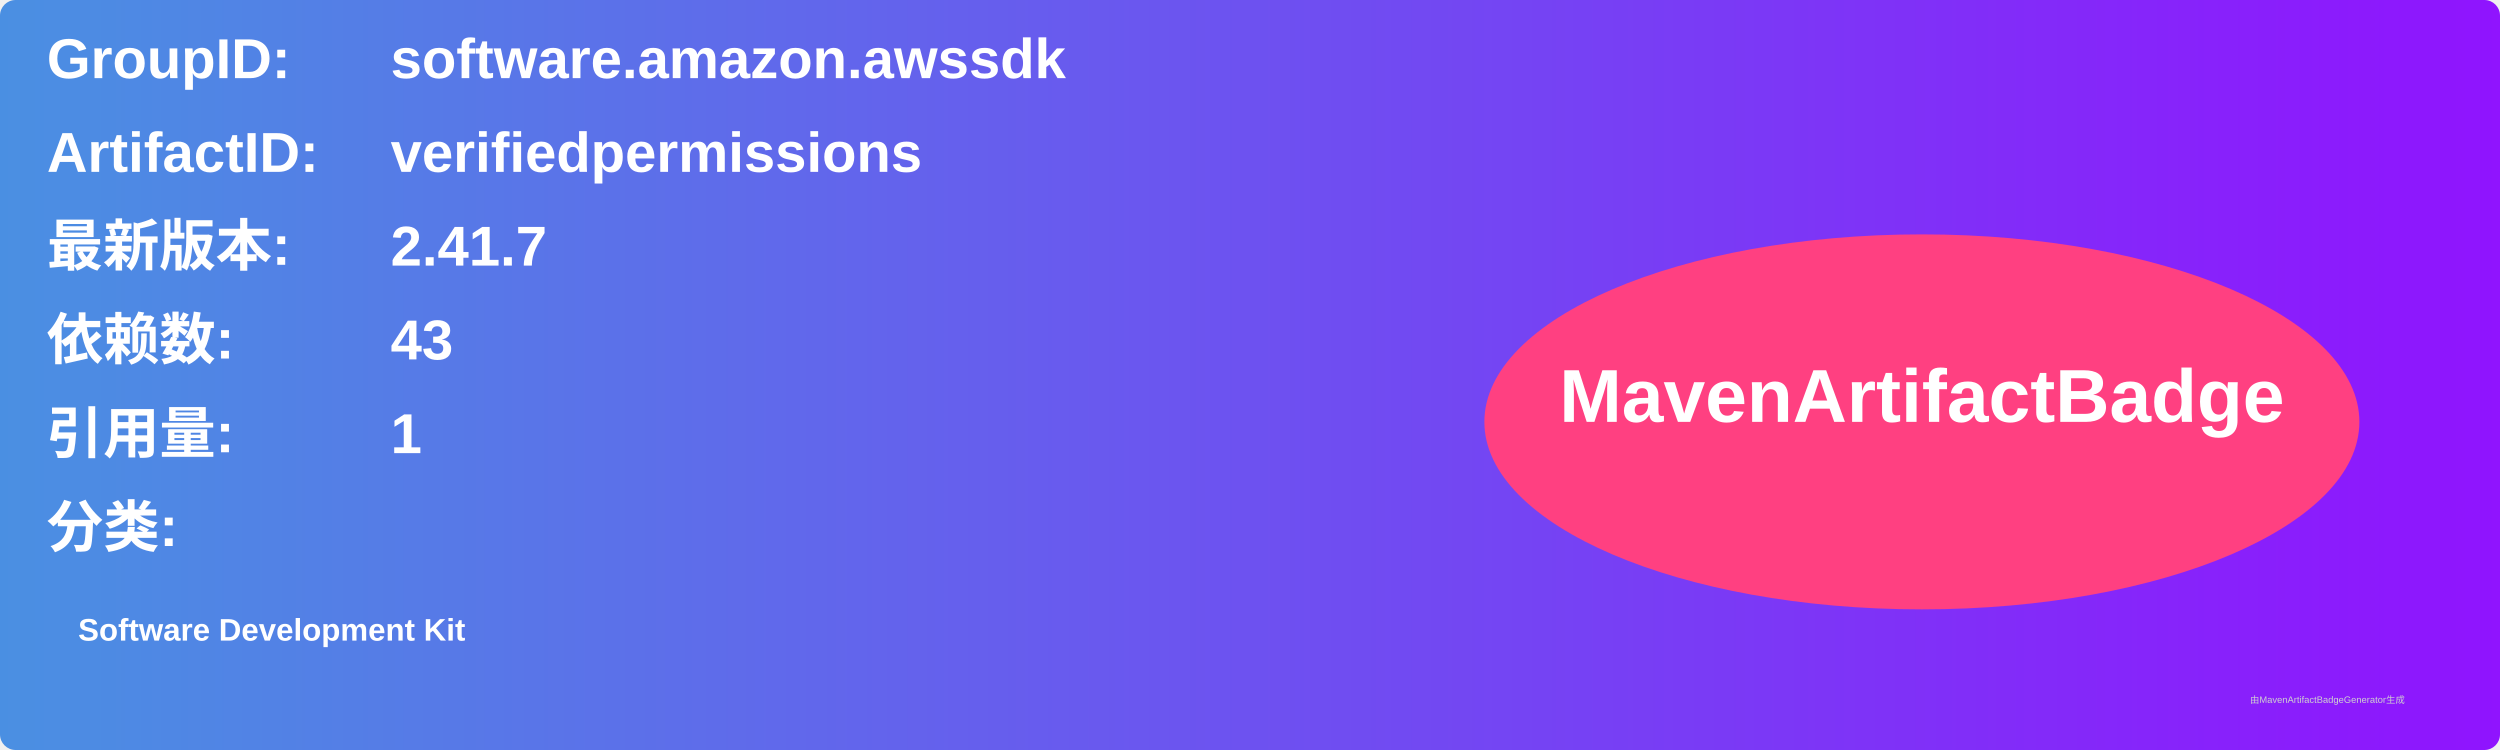
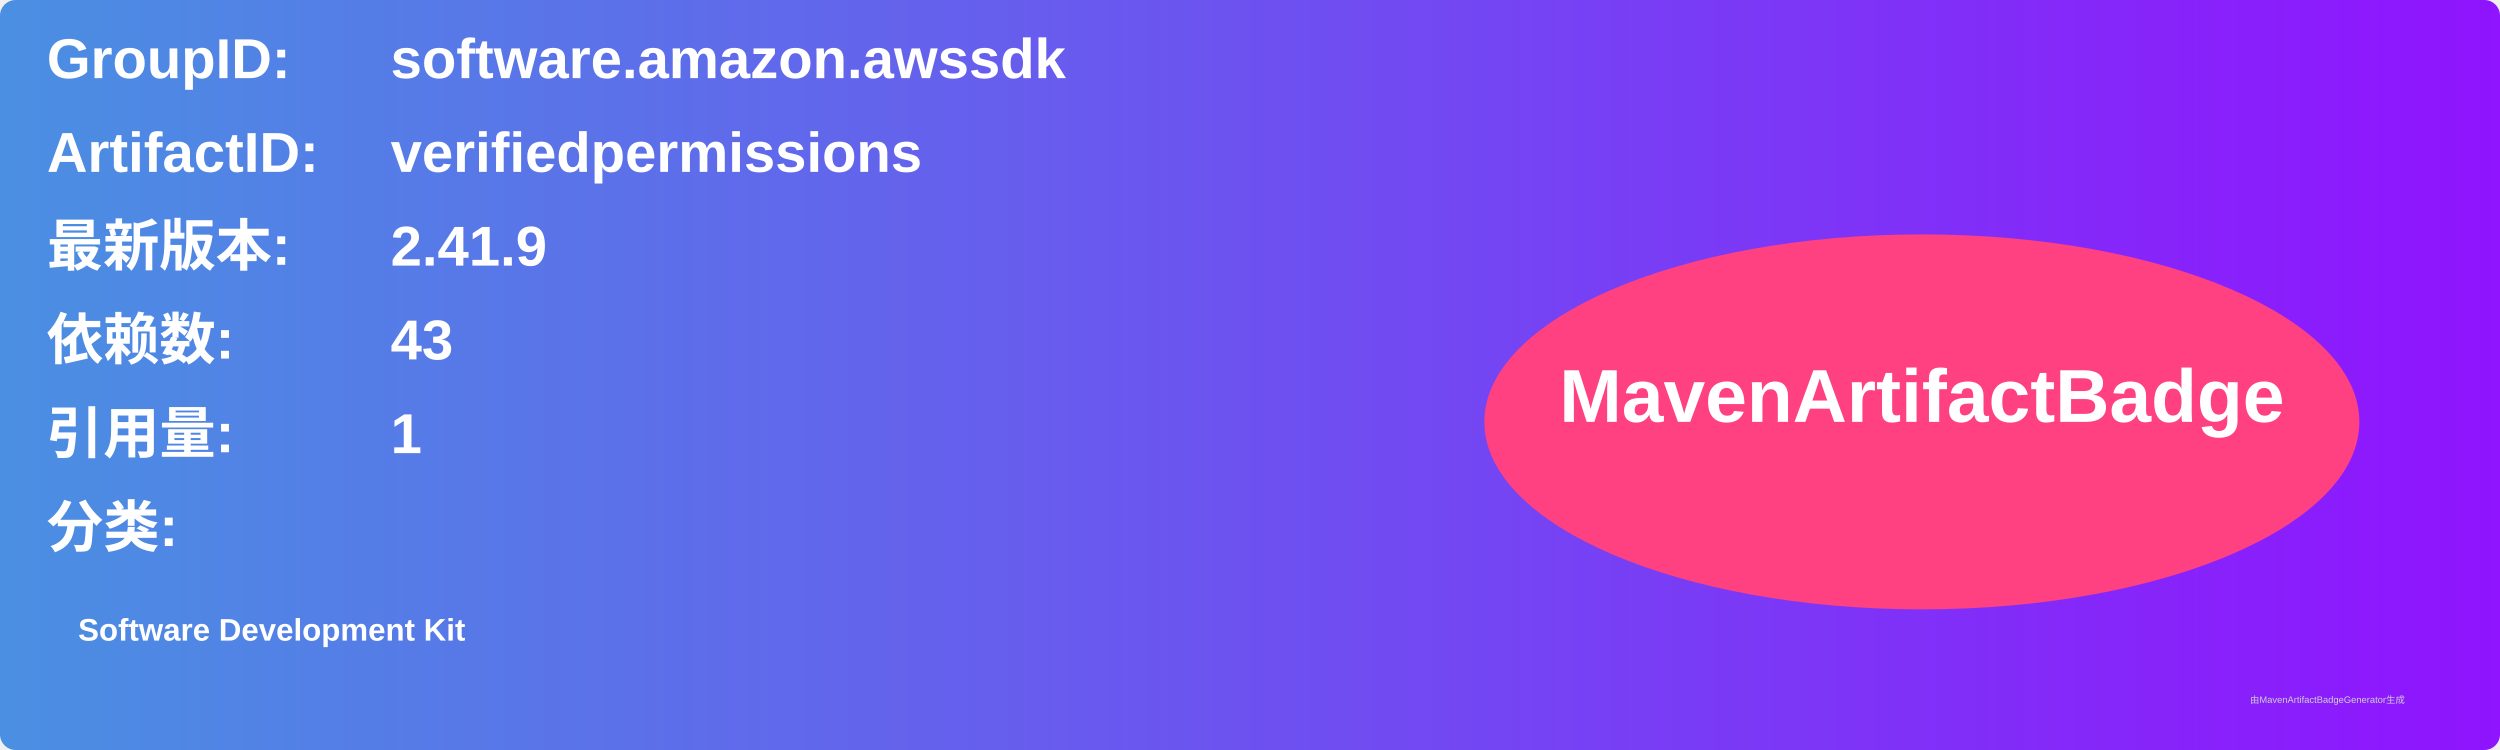
<svg xmlns="http://www.w3.org/2000/svg" width="800" height="240" viewBox="0 0 800 240">
  <linearGradient id="grad" x1="0%" y1="0%" x2="100%" y2="0%">
    <stop offset="0%" stop-color="#4a90e2" />
    <stop offset="100%" stop-color="#9013fe" />
  </linearGradient>
  <rect width="100%" height="100%" rx="5" ry="5" fill="url(#grad)" />
  <g transform="translate(15, 15)">
    <text x="0" y="10" font-family="Arial" font-size="18" fill="white" font-weight="bold" width="260">GroupID:</text>
    <text x="110" y="10" font-family="Arial" font-size="18" fill="white" font-weight="bold" width="460">software.amazon.awssdk</text>
    <text x="0" y="40" font-family="Arial" font-size="18" fill="white" font-weight="bold" width="260">ArtifactID:</text>
    <text x="110" y="40" font-family="Arial" font-size="18" fill="white" font-weight="bold" width="460">verifiedpermissions</text>
    <text x="0" y="70" font-family="Arial" font-size="18" fill="white" font-weight="bold">最新版本:</text>
    <text x="110" y="70" font-family="Arial" font-size="18" fill="white" font-weight="bold">
-       <tspan font-weight="bold">2.41.7</tspan>
+       <tspan font-weight="bold">2.41.9</tspan>
    </text>
    <text x="0" y="100" font-family="Arial" font-size="18" fill="white" font-weight="bold">依赖数: </text>
    <text x="110" y="100" font-family="Arial" font-size="18" fill="white">
      <tspan font-weight="bold">43</tspan>
    </text>
    <text x="0" y="130" font-family="Arial" font-size="18" fill="white" font-weight="bold">引用量: </text>
    <text x="110" y="130" font-family="Arial" font-size="18" fill="white">
      <tspan font-weight="bold">1</tspan>
    </text>
    <text x="0" y="160" font-family="Arial" font-size="18" fill="white" font-weight="bold">分类:</text>
    <text x="10" y="190" font-family="Arial" font-size="10" fill="white">
      <tspan font-weight="bold">Software Development Kit</tspan>
    </text>
    <ellipse cx="600" cy="120" rx="140" ry="60" fill="#ff4081" />
    <text x="600" y="120" text-anchor="middle" font-family="Arial" font-size="24" fill="white" font-weight="bold">MavenArtifactBadge</text>
  </g>
  <text x="720" y="225" font-family="Arial" font-size="3" fill="#d0d0d0">由MavenArtifactBadgeGenerator生成</text>
</svg>
